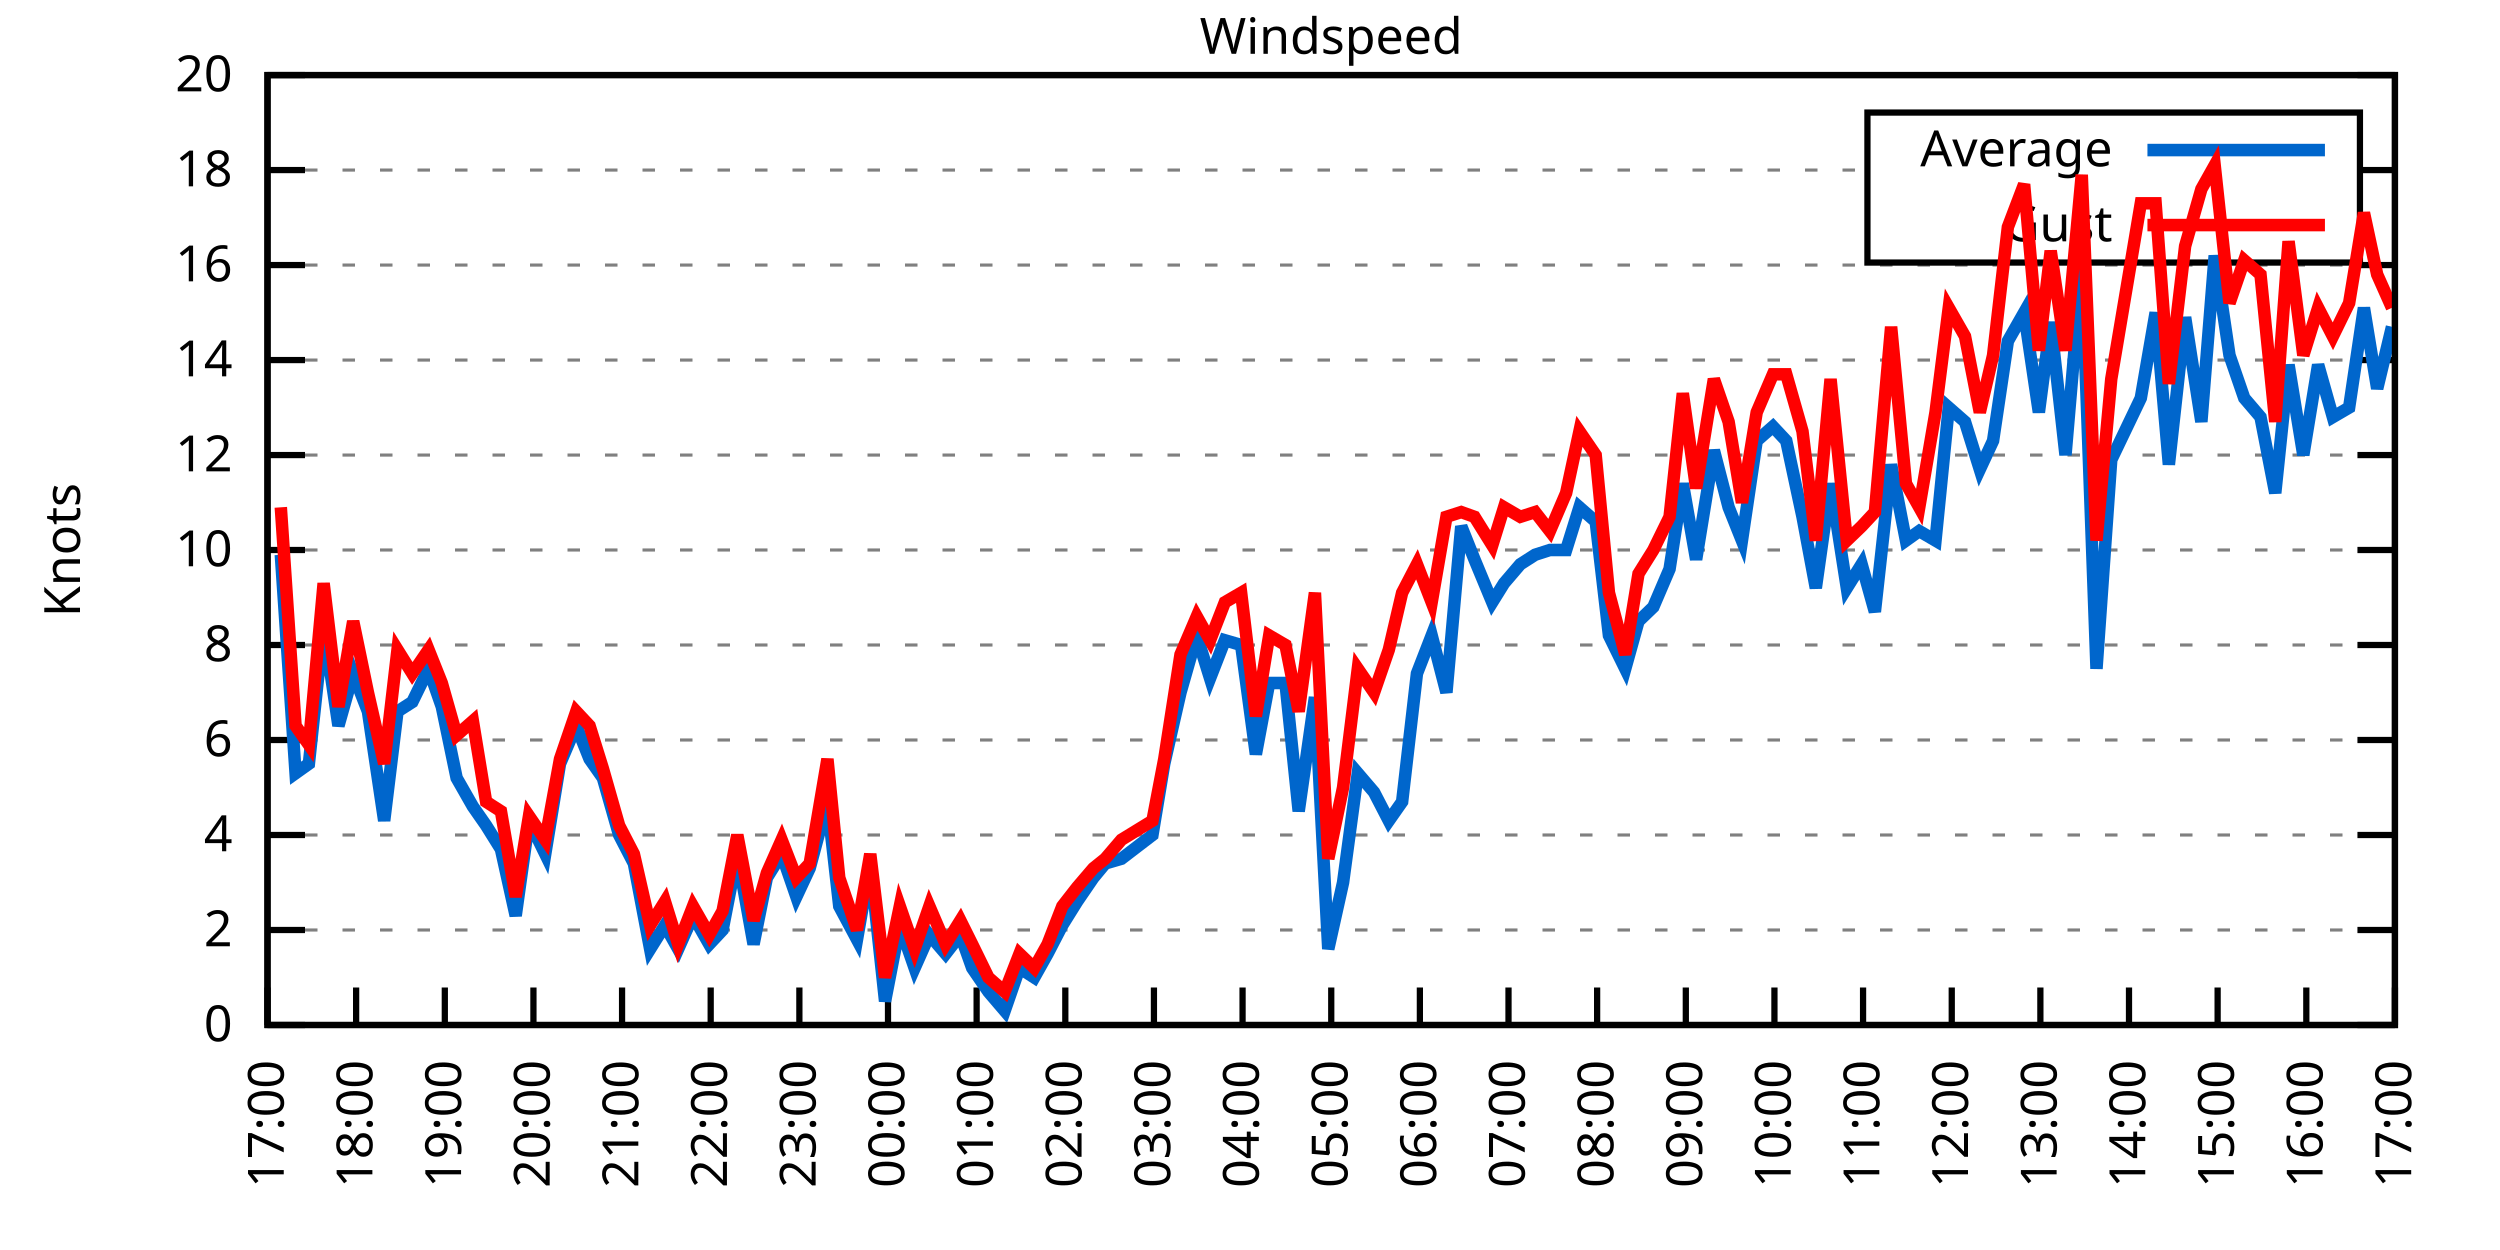
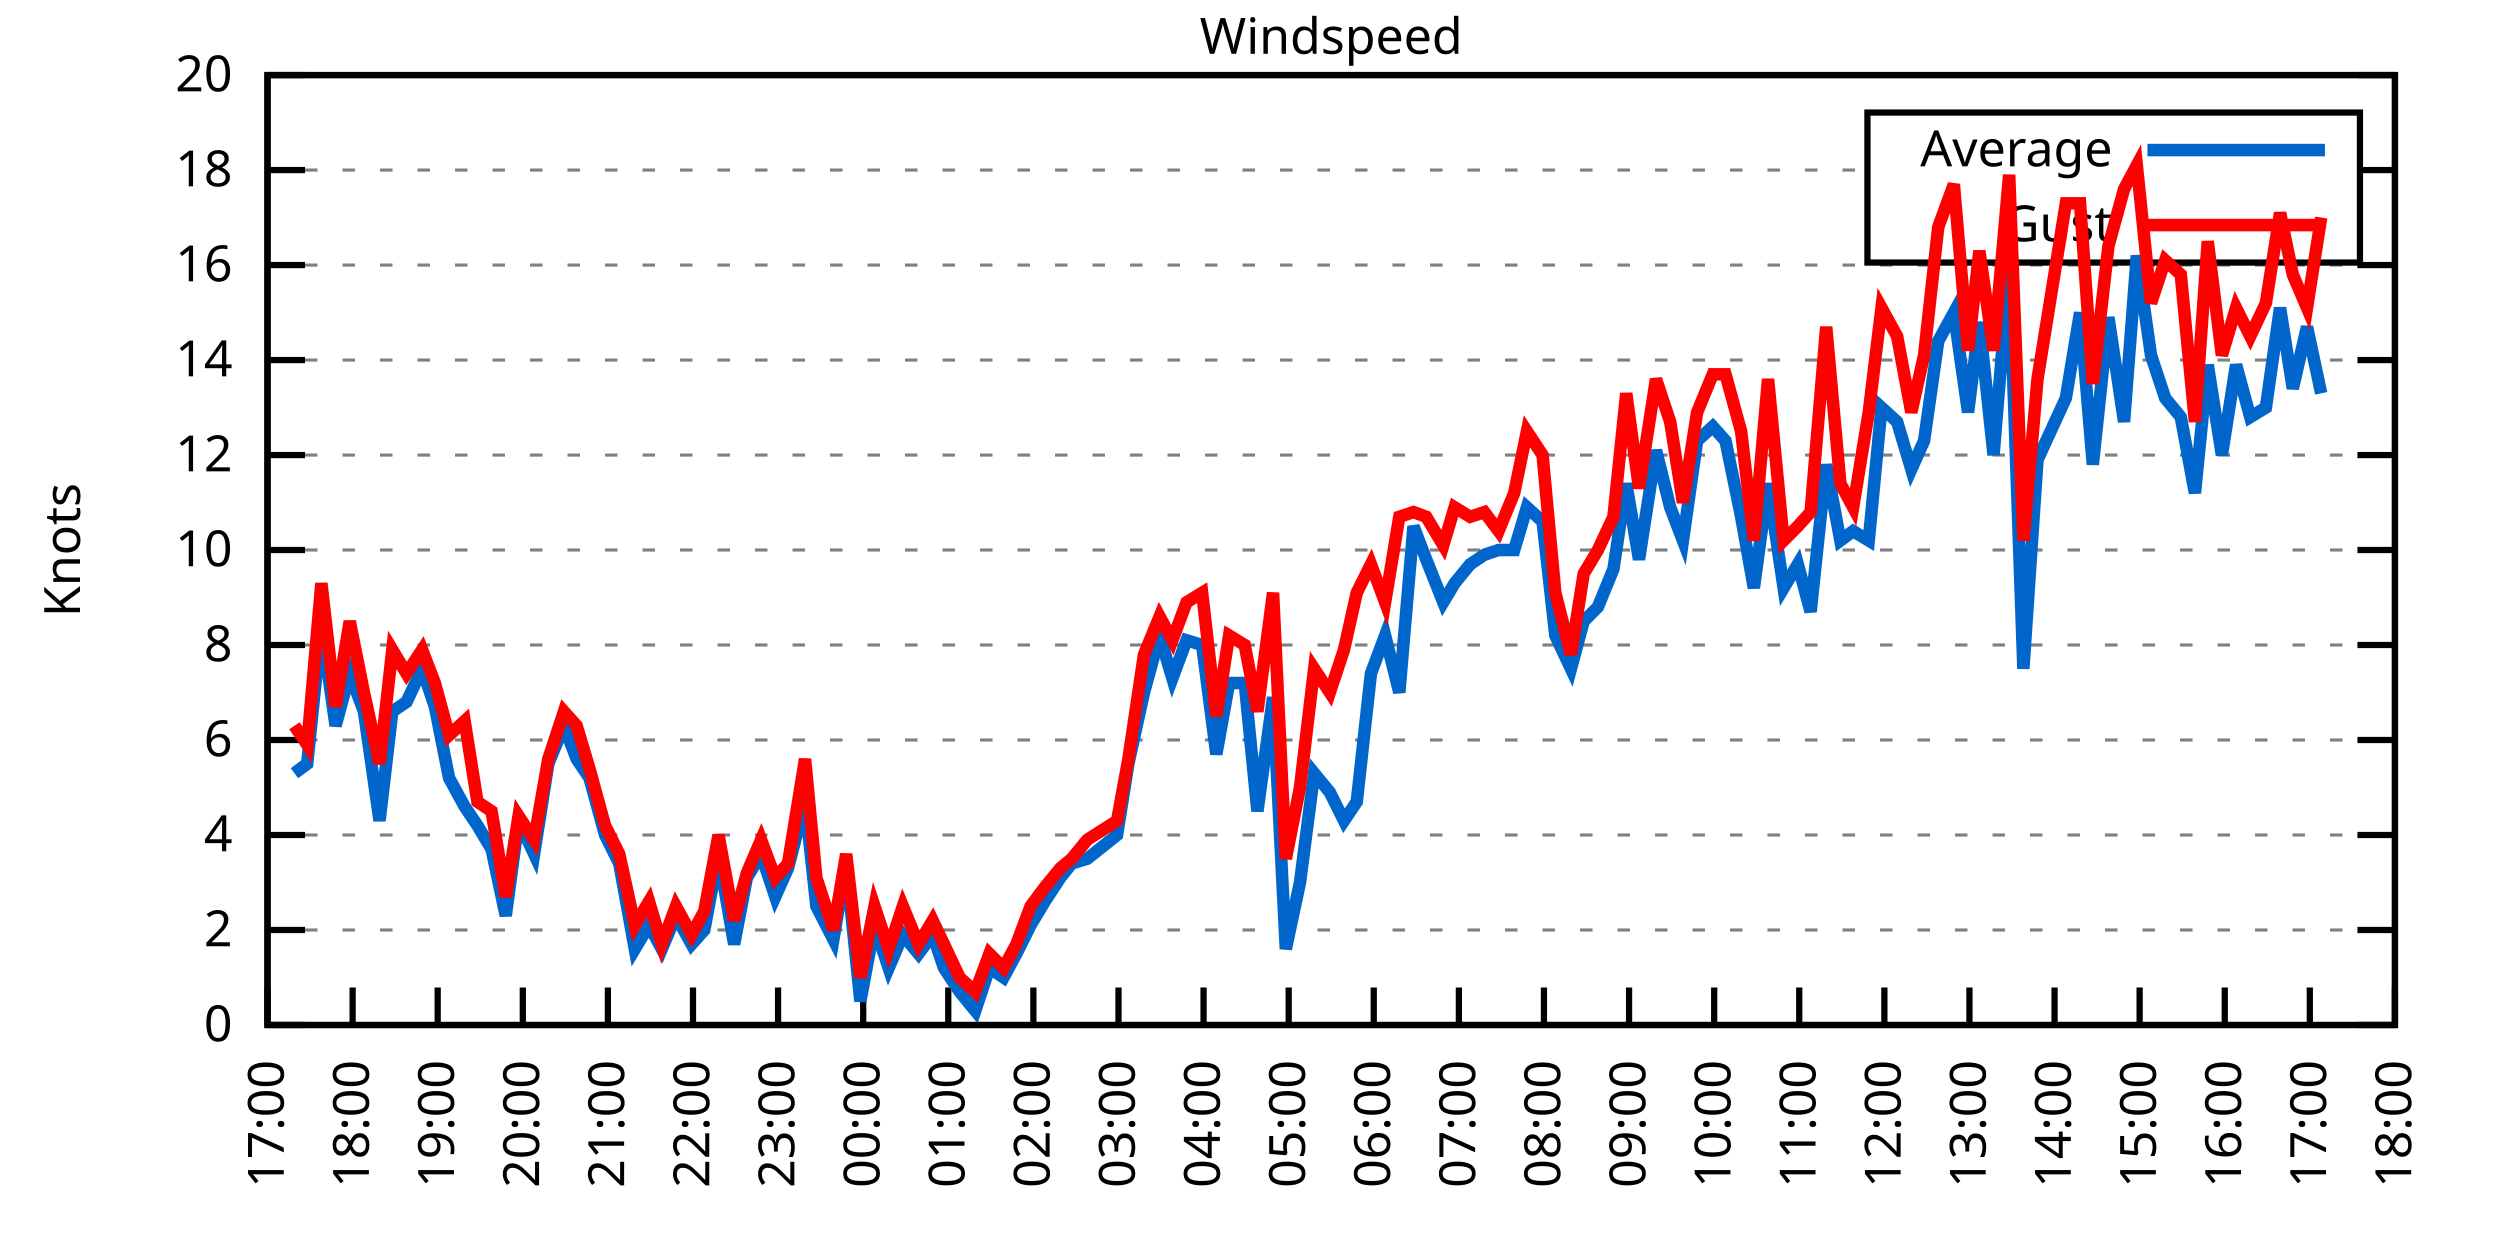
<svg xmlns="http://www.w3.org/2000/svg" xmlns:xlink="http://www.w3.org/1999/xlink" width="400" height="200" viewBox="0 0 400 200">
  <g id="gnuplot_canvas">
    <rect x="0" y="0" width="400" height="200" fill="none" />
    <defs>
      <circle id="gpDot" r="0.5" stroke-width="0.5" stroke="currentColor" />
      <path id="gpPt0" stroke-width="0.333" stroke="currentColor" d="M-1,0 h2 M0,-1 v2" />
      <path id="gpPt1" stroke-width="0.333" stroke="currentColor" d="M-1,-1 L1,1 M1,-1 L-1,1" />
      <path id="gpPt2" stroke-width="0.333" stroke="currentColor" d="M-1,0 L1,0 M0,-1 L0,1 M-1,-1 L1,1 M-1,1 L1,-1" />
      <rect id="gpPt3" stroke-width="0.333" stroke="currentColor" x="-1" y="-1" width="2" height="2" />
      <rect id="gpPt4" stroke-width="0.333" stroke="currentColor" fill="currentColor" x="-1" y="-1" width="2" height="2" />
      <circle id="gpPt5" stroke-width="0.333" stroke="currentColor" cx="0" cy="0" r="1" />
      <use xlink:href="#gpPt5" id="gpPt6" fill="currentColor" stroke="none" />
      <path id="gpPt7" stroke-width="0.333" stroke="currentColor" d="M0,-1.33 L-1.33,0.67 L1.33,0.67 z" />
      <use xlink:href="#gpPt7" id="gpPt8" fill="currentColor" stroke="none" />
      <use xlink:href="#gpPt7" id="gpPt9" stroke="currentColor" transform="rotate(180)" />
      <use xlink:href="#gpPt9" id="gpPt10" fill="currentColor" stroke="none" />
      <use xlink:href="#gpPt3" id="gpPt11" stroke="currentColor" transform="rotate(45)" />
      <use xlink:href="#gpPt11" id="gpPt12" fill="currentColor" stroke="none" />
      <path id="gpPt13" stroke-width="0.333" stroke="currentColor" d="M0,1.330 L1.265,0.411 L0.782,-1.067 L-0.782,-1.076 L-1.265,0.411 z" />
      <use xlink:href="#gpPt13" id="gpPt14" fill="currentColor" stroke="none" />
      <filter id="textbox" filterUnits="objectBoundingBox" x="0" y="0" height="1" width="1">
        <feFlood flood-color="white" flood-opacity="1" result="bgnd" />
        <feComposite in="SourceGraphic" in2="bgnd" operator="atop" />
      </filter>
      <filter id="greybox" filterUnits="objectBoundingBox" x="0" y="0" height="1" width="1">
        <feFlood flood-color="lightgrey" flood-opacity="1" result="grey" />
        <feComposite in="SourceGraphic" in2="grey" operator="atop" />
      </filter>
    </defs>
    <g fill="none" color="white" stroke="currentColor" stroke-width="1.00" stroke-linecap="butt" stroke-linejoin="miter">
</g>
    <g fill="none" color="black" stroke="currentColor" stroke-width="1.00" stroke-linecap="butt" stroke-linejoin="miter">
      <g stroke="none" shape-rendering="crispEdges">
        <polygon fill="rgb(255, 255, 255)" points="42.80,164.00 383.18,164.00 383.18,12.02 42.80,12.02 " />
      </g>
    </g>
    <g fill="none" color="black" stroke="currentColor" stroke-width="1.00" stroke-linecap="butt" stroke-linejoin="miter">
</g>
    <g fill="none" color="black" stroke="black" stroke-width="0.50" stroke-linecap="butt" stroke-linejoin="miter">
</g>
    <g fill="none" color="gray" stroke="currentColor" stroke-width="0.50" stroke-linecap="butt" stroke-linejoin="miter">
      <path stroke="gray" stroke-dasharray="2,4" class="gridline" d="M42.80,164.00 L383.19,164.00  " />
    </g>
    <g fill="none" color="gray" stroke="gray" stroke-width="1.00" stroke-linecap="butt" stroke-linejoin="miter">
</g>
    <g fill="none" color="black" stroke="currentColor" stroke-width="1.00" stroke-linecap="butt" stroke-linejoin="miter">
      <path stroke="black" d="M42.80,164.00 L48.80,164.00 M383.19,164.00 L377.19,164.00  " />
      <g transform="translate(37.20,166.60)" stroke="none" fill="black" font-family="Sans" font-size="8.00" text-anchor="end">
        <text>
          <tspan font-family="Sans"> 0</tspan>
        </text>
      </g>
    </g>
    <g fill="none" color="black" stroke="currentColor" stroke-width="1.00" stroke-linecap="butt" stroke-linejoin="miter">
</g>
    <g fill="none" color="black" stroke="black" stroke-width="0.50" stroke-linecap="butt" stroke-linejoin="miter">
</g>
    <g fill="none" color="gray" stroke="currentColor" stroke-width="0.50" stroke-linecap="butt" stroke-linejoin="miter">
      <path stroke="gray" stroke-dasharray="2,4" class="gridline" d="M42.80,148.80 L383.19,148.80  " />
    </g>
    <g fill="none" color="gray" stroke="gray" stroke-width="1.00" stroke-linecap="butt" stroke-linejoin="miter">
</g>
    <g fill="none" color="black" stroke="currentColor" stroke-width="1.00" stroke-linecap="butt" stroke-linejoin="miter">
      <path stroke="black" d="M42.80,148.80 L48.80,148.80 M383.19,148.80 L377.19,148.80  " />
      <g transform="translate(37.20,151.40)" stroke="none" fill="black" font-family="Sans" font-size="8.00" text-anchor="end">
        <text>
          <tspan font-family="Sans"> 2</tspan>
        </text>
      </g>
    </g>
    <g fill="none" color="black" stroke="currentColor" stroke-width="1.00" stroke-linecap="butt" stroke-linejoin="miter">
</g>
    <g fill="none" color="black" stroke="black" stroke-width="0.50" stroke-linecap="butt" stroke-linejoin="miter">
</g>
    <g fill="none" color="gray" stroke="currentColor" stroke-width="0.50" stroke-linecap="butt" stroke-linejoin="miter">
      <path stroke="gray" stroke-dasharray="2,4" class="gridline" d="M42.80,133.60 L383.19,133.60  " />
    </g>
    <g fill="none" color="gray" stroke="gray" stroke-width="1.00" stroke-linecap="butt" stroke-linejoin="miter">
</g>
    <g fill="none" color="black" stroke="currentColor" stroke-width="1.00" stroke-linecap="butt" stroke-linejoin="miter">
      <path stroke="black" d="M42.80,133.60 L48.80,133.60 M383.19,133.60 L377.19,133.60  " />
      <g transform="translate(37.20,136.20)" stroke="none" fill="black" font-family="Sans" font-size="8.00" text-anchor="end">
        <text>
          <tspan font-family="Sans"> 4</tspan>
        </text>
      </g>
    </g>
    <g fill="none" color="black" stroke="currentColor" stroke-width="1.00" stroke-linecap="butt" stroke-linejoin="miter">
</g>
    <g fill="none" color="black" stroke="black" stroke-width="0.50" stroke-linecap="butt" stroke-linejoin="miter">
</g>
    <g fill="none" color="gray" stroke="currentColor" stroke-width="0.50" stroke-linecap="butt" stroke-linejoin="miter">
      <path stroke="gray" stroke-dasharray="2,4" class="gridline" d="M42.80,118.40 L383.19,118.40  " />
    </g>
    <g fill="none" color="gray" stroke="gray" stroke-width="1.00" stroke-linecap="butt" stroke-linejoin="miter">
</g>
    <g fill="none" color="black" stroke="currentColor" stroke-width="1.00" stroke-linecap="butt" stroke-linejoin="miter">
      <path stroke="black" d="M42.80,118.40 L48.80,118.40 M383.19,118.40 L377.19,118.40  " />
      <g transform="translate(37.20,121.00)" stroke="none" fill="black" font-family="Sans" font-size="8.00" text-anchor="end">
        <text>
          <tspan font-family="Sans"> 6</tspan>
        </text>
      </g>
    </g>
    <g fill="none" color="black" stroke="currentColor" stroke-width="1.00" stroke-linecap="butt" stroke-linejoin="miter">
</g>
    <g fill="none" color="black" stroke="black" stroke-width="0.50" stroke-linecap="butt" stroke-linejoin="miter">
</g>
    <g fill="none" color="gray" stroke="currentColor" stroke-width="0.50" stroke-linecap="butt" stroke-linejoin="miter">
      <path stroke="gray" stroke-dasharray="2,4" class="gridline" d="M42.80,103.20 L383.19,103.20  " />
    </g>
    <g fill="none" color="gray" stroke="gray" stroke-width="1.00" stroke-linecap="butt" stroke-linejoin="miter">
</g>
    <g fill="none" color="black" stroke="currentColor" stroke-width="1.00" stroke-linecap="butt" stroke-linejoin="miter">
      <path stroke="black" d="M42.80,103.20 L48.80,103.20 M383.19,103.20 L377.19,103.20  " />
      <g transform="translate(37.20,105.80)" stroke="none" fill="black" font-family="Sans" font-size="8.00" text-anchor="end">
        <text>
          <tspan font-family="Sans"> 8</tspan>
        </text>
      </g>
    </g>
    <g fill="none" color="black" stroke="currentColor" stroke-width="1.00" stroke-linecap="butt" stroke-linejoin="miter">
</g>
    <g fill="none" color="black" stroke="black" stroke-width="0.50" stroke-linecap="butt" stroke-linejoin="miter">
</g>
    <g fill="none" color="gray" stroke="currentColor" stroke-width="0.50" stroke-linecap="butt" stroke-linejoin="miter">
      <path stroke="gray" stroke-dasharray="2,4" class="gridline" d="M42.80,88.00 L383.19,88.00  " />
    </g>
    <g fill="none" color="gray" stroke="gray" stroke-width="1.00" stroke-linecap="butt" stroke-linejoin="miter">
</g>
    <g fill="none" color="black" stroke="currentColor" stroke-width="1.00" stroke-linecap="butt" stroke-linejoin="miter">
      <path stroke="black" d="M42.80,88.00 L48.80,88.00 M383.19,88.00 L377.19,88.00  " />
      <g transform="translate(37.20,90.60)" stroke="none" fill="black" font-family="Sans" font-size="8.00" text-anchor="end">
        <text>
          <tspan font-family="Sans"> 10</tspan>
        </text>
      </g>
    </g>
    <g fill="none" color="black" stroke="currentColor" stroke-width="1.00" stroke-linecap="butt" stroke-linejoin="miter">
</g>
    <g fill="none" color="black" stroke="black" stroke-width="0.50" stroke-linecap="butt" stroke-linejoin="miter">
</g>
    <g fill="none" color="gray" stroke="currentColor" stroke-width="0.50" stroke-linecap="butt" stroke-linejoin="miter">
      <path stroke="gray" stroke-dasharray="2,4" class="gridline" d="M42.80,72.81 L383.19,72.81  " />
    </g>
    <g fill="none" color="gray" stroke="gray" stroke-width="1.00" stroke-linecap="butt" stroke-linejoin="miter">
</g>
    <g fill="none" color="black" stroke="currentColor" stroke-width="1.00" stroke-linecap="butt" stroke-linejoin="miter">
      <path stroke="black" d="M42.80,72.81 L48.80,72.81 M383.19,72.81 L377.19,72.81  " />
      <g transform="translate(37.20,75.41)" stroke="none" fill="black" font-family="Sans" font-size="8.00" text-anchor="end">
        <text>
          <tspan font-family="Sans"> 12</tspan>
        </text>
      </g>
    </g>
    <g fill="none" color="black" stroke="currentColor" stroke-width="1.00" stroke-linecap="butt" stroke-linejoin="miter">
</g>
    <g fill="none" color="black" stroke="black" stroke-width="0.50" stroke-linecap="butt" stroke-linejoin="miter">
</g>
    <g fill="none" color="gray" stroke="currentColor" stroke-width="0.50" stroke-linecap="butt" stroke-linejoin="miter">
      <path stroke="gray" stroke-dasharray="2,4" class="gridline" d="M42.80,57.61 L383.19,57.61  " />
    </g>
    <g fill="none" color="gray" stroke="gray" stroke-width="1.00" stroke-linecap="butt" stroke-linejoin="miter">
</g>
    <g fill="none" color="black" stroke="currentColor" stroke-width="1.00" stroke-linecap="butt" stroke-linejoin="miter">
      <path stroke="black" d="M42.80,57.61 L48.80,57.61 M383.19,57.61 L377.19,57.61  " />
      <g transform="translate(37.20,60.21)" stroke="none" fill="black" font-family="Sans" font-size="8.00" text-anchor="end">
        <text>
          <tspan font-family="Sans"> 14</tspan>
        </text>
      </g>
    </g>
    <g fill="none" color="black" stroke="currentColor" stroke-width="1.00" stroke-linecap="butt" stroke-linejoin="miter">
</g>
    <g fill="none" color="black" stroke="black" stroke-width="0.50" stroke-linecap="butt" stroke-linejoin="miter">
</g>
    <g fill="none" color="gray" stroke="currentColor" stroke-width="0.50" stroke-linecap="butt" stroke-linejoin="miter">
      <path stroke="gray" stroke-dasharray="2,4" class="gridline" d="M42.80,42.41 L383.19,42.41  " />
    </g>
    <g fill="none" color="gray" stroke="gray" stroke-width="1.00" stroke-linecap="butt" stroke-linejoin="miter">
</g>
    <g fill="none" color="black" stroke="currentColor" stroke-width="1.00" stroke-linecap="butt" stroke-linejoin="miter">
      <path stroke="black" d="M42.80,42.41 L48.80,42.41 M383.19,42.41 L377.19,42.41  " />
      <g transform="translate(37.20,45.01)" stroke="none" fill="black" font-family="Sans" font-size="8.00" text-anchor="end">
        <text>
          <tspan font-family="Sans"> 16</tspan>
        </text>
      </g>
    </g>
    <g fill="none" color="black" stroke="currentColor" stroke-width="1.00" stroke-linecap="butt" stroke-linejoin="miter">
</g>
    <g fill="none" color="black" stroke="black" stroke-width="0.50" stroke-linecap="butt" stroke-linejoin="miter">
</g>
    <g fill="none" color="gray" stroke="currentColor" stroke-width="0.50" stroke-linecap="butt" stroke-linejoin="miter">
      <path stroke="gray" stroke-dasharray="2,4" class="gridline" d="M42.80,27.21 L298.79,27.21 M377.59,27.21 L383.19,27.21  " />
    </g>
    <g fill="none" color="gray" stroke="gray" stroke-width="1.00" stroke-linecap="butt" stroke-linejoin="miter">
</g>
    <g fill="none" color="black" stroke="currentColor" stroke-width="1.00" stroke-linecap="butt" stroke-linejoin="miter">
      <path stroke="black" d="M42.80,27.21 L48.80,27.21 M383.19,27.21 L377.19,27.21  " />
      <g transform="translate(37.20,29.81)" stroke="none" fill="black" font-family="Sans" font-size="8.00" text-anchor="end">
        <text>
          <tspan font-family="Sans"> 18</tspan>
        </text>
      </g>
    </g>
    <g fill="none" color="black" stroke="currentColor" stroke-width="1.00" stroke-linecap="butt" stroke-linejoin="miter">
</g>
    <g fill="none" color="black" stroke="black" stroke-width="0.50" stroke-linecap="butt" stroke-linejoin="miter">
</g>
    <g fill="none" color="gray" stroke="currentColor" stroke-width="0.50" stroke-linecap="butt" stroke-linejoin="miter">
      <path stroke="gray" stroke-dasharray="2,4" class="gridline" d="M42.80,12.01 L383.19,12.01  " />
    </g>
    <g fill="none" color="gray" stroke="gray" stroke-width="1.00" stroke-linecap="butt" stroke-linejoin="miter">
</g>
    <g fill="none" color="black" stroke="currentColor" stroke-width="1.00" stroke-linecap="butt" stroke-linejoin="miter">
      <path stroke="black" d="M42.80,12.01 L48.80,12.01 M383.19,12.01 L377.19,12.01  " />
      <g transform="translate(37.20,14.61)" stroke="none" fill="black" font-family="Sans" font-size="8.00" text-anchor="end">
        <text>
          <tspan font-family="Sans"> 20</tspan>
        </text>
      </g>
    </g>
    <g fill="none" color="black" stroke="currentColor" stroke-width="1.00" stroke-linecap="butt" stroke-linejoin="miter">
      <path stroke="black" d="M42.80,164.00 L42.80,158.00  " />
      <g transform="translate(45.40,169.60) rotate(270.00)" stroke="none" fill="black" font-family="Sans" font-size="8.00" text-anchor="end">
        <text>
          <tspan font-family="Sans">17:00</tspan>
        </text>
      </g>
    </g>
    <g fill="none" color="black" stroke="currentColor" stroke-width="1.00" stroke-linecap="butt" stroke-linejoin="miter">
-       <path stroke="black" d="M56.98,164.00 L56.98,158.00  " />
-       <g transform="translate(59.58,169.60) rotate(270.00)" stroke="none" fill="black" font-family="Sans" font-size="8.00" text-anchor="end">
+       <path stroke="black" d="M56.42,164.00 L56.42,158.00  " />
+       <g transform="translate(59.02,169.60) rotate(270.00)" stroke="none" fill="black" font-family="Sans" font-size="8.00" text-anchor="end">
        <text>
          <tspan font-family="Sans">18:00</tspan>
        </text>
      </g>
    </g>
    <g fill="none" color="black" stroke="currentColor" stroke-width="1.00" stroke-linecap="butt" stroke-linejoin="miter">
-       <path stroke="black" d="M71.17,164.00 L71.17,158.00  " />
-       <g transform="translate(73.77,169.60) rotate(270.00)" stroke="none" fill="black" font-family="Sans" font-size="8.00" text-anchor="end">
+       <path stroke="black" d="M70.03,164.00 L70.03,158.00  " />
+       <g transform="translate(72.63,169.60) rotate(270.00)" stroke="none" fill="black" font-family="Sans" font-size="8.00" text-anchor="end">
        <text>
          <tspan font-family="Sans">19:00</tspan>
        </text>
      </g>
    </g>
    <g fill="none" color="black" stroke="currentColor" stroke-width="1.00" stroke-linecap="butt" stroke-linejoin="miter">
-       <path stroke="black" d="M85.35,164.00 L85.35,158.00  " />
-       <g transform="translate(87.95,169.60) rotate(270.00)" stroke="none" fill="black" font-family="Sans" font-size="8.00" text-anchor="end">
+       <path stroke="black" d="M83.65,164.00 L83.65,158.00  " />
+       <g transform="translate(86.25,169.60) rotate(270.00)" stroke="none" fill="black" font-family="Sans" font-size="8.00" text-anchor="end">
        <text>
          <tspan font-family="Sans">20:00</tspan>
        </text>
      </g>
    </g>
    <g fill="none" color="black" stroke="currentColor" stroke-width="1.00" stroke-linecap="butt" stroke-linejoin="miter">
-       <path stroke="black" d="M99.53,164.00 L99.53,158.00  " />
-       <g transform="translate(102.13,169.60) rotate(270.00)" stroke="none" fill="black" font-family="Sans" font-size="8.00" text-anchor="end">
+       <path stroke="black" d="M97.26,164.00 L97.26,158.00  " />
+       <g transform="translate(99.86,169.60) rotate(270.00)" stroke="none" fill="black" font-family="Sans" font-size="8.00" text-anchor="end">
        <text>
          <tspan font-family="Sans">21:00</tspan>
        </text>
      </g>
    </g>
    <g fill="none" color="black" stroke="currentColor" stroke-width="1.00" stroke-linecap="butt" stroke-linejoin="miter">
-       <path stroke="black" d="M113.71,164.00 L113.71,158.00  " />
-       <g transform="translate(116.31,169.60) rotate(270.00)" stroke="none" fill="black" font-family="Sans" font-size="8.00" text-anchor="end">
+       <path stroke="black" d="M110.88,164.00 L110.88,158.00  " />
+       <g transform="translate(113.48,169.60) rotate(270.00)" stroke="none" fill="black" font-family="Sans" font-size="8.00" text-anchor="end">
        <text>
          <tspan font-family="Sans">22:00</tspan>
        </text>
      </g>
    </g>
    <g fill="none" color="black" stroke="currentColor" stroke-width="1.00" stroke-linecap="butt" stroke-linejoin="miter">
-       <path stroke="black" d="M127.90,164.00 L127.90,158.00  " />
-       <g transform="translate(130.50,169.60) rotate(270.00)" stroke="none" fill="black" font-family="Sans" font-size="8.00" text-anchor="end">
+       <path stroke="black" d="M124.49,164.00 L124.49,158.00  " />
+       <g transform="translate(127.09,169.60) rotate(270.00)" stroke="none" fill="black" font-family="Sans" font-size="8.00" text-anchor="end">
        <text>
          <tspan font-family="Sans">23:00</tspan>
        </text>
      </g>
    </g>
    <g fill="none" color="black" stroke="currentColor" stroke-width="1.00" stroke-linecap="butt" stroke-linejoin="miter">
-       <path stroke="black" d="M142.08,164.00 L142.08,158.00  " />
-       <g transform="translate(144.68,169.60) rotate(270.00)" stroke="none" fill="black" font-family="Sans" font-size="8.00" text-anchor="end">
+       <path stroke="black" d="M138.11,164.00 L138.11,158.00  " />
+       <g transform="translate(140.71,169.60) rotate(270.00)" stroke="none" fill="black" font-family="Sans" font-size="8.00" text-anchor="end">
        <text>
          <tspan font-family="Sans">00:00</tspan>
        </text>
      </g>
    </g>
    <g fill="none" color="black" stroke="currentColor" stroke-width="1.00" stroke-linecap="butt" stroke-linejoin="miter">
-       <path stroke="black" d="M156.26,164.00 L156.26,158.00  " />
-       <g transform="translate(158.86,169.60) rotate(270.00)" stroke="none" fill="black" font-family="Sans" font-size="8.00" text-anchor="end">
+       <path stroke="black" d="M151.72,164.00 L151.72,158.00  " />
+       <g transform="translate(154.32,169.60) rotate(270.00)" stroke="none" fill="black" font-family="Sans" font-size="8.00" text-anchor="end">
        <text>
          <tspan font-family="Sans">01:00</tspan>
        </text>
      </g>
    </g>
    <g fill="none" color="black" stroke="currentColor" stroke-width="1.00" stroke-linecap="butt" stroke-linejoin="miter">
-       <path stroke="black" d="M170.45,164.00 L170.45,158.00  " />
-       <g transform="translate(173.05,169.60) rotate(270.00)" stroke="none" fill="black" font-family="Sans" font-size="8.00" text-anchor="end">
+       <path stroke="black" d="M165.34,164.00 L165.34,158.00  " />
+       <g transform="translate(167.94,169.60) rotate(270.00)" stroke="none" fill="black" font-family="Sans" font-size="8.00" text-anchor="end">
        <text>
          <tspan font-family="Sans">02:00</tspan>
        </text>
      </g>
    </g>
    <g fill="none" color="black" stroke="currentColor" stroke-width="1.00" stroke-linecap="butt" stroke-linejoin="miter">
-       <path stroke="black" d="M184.63,164.00 L184.63,158.00  " />
-       <g transform="translate(187.23,169.60) rotate(270.00)" stroke="none" fill="black" font-family="Sans" font-size="8.00" text-anchor="end">
+       <path stroke="black" d="M178.96,164.00 L178.96,158.00  " />
+       <g transform="translate(181.56,169.60) rotate(270.00)" stroke="none" fill="black" font-family="Sans" font-size="8.00" text-anchor="end">
        <text>
          <tspan font-family="Sans">03:00</tspan>
        </text>
      </g>
    </g>
    <g fill="none" color="black" stroke="currentColor" stroke-width="1.00" stroke-linecap="butt" stroke-linejoin="miter">
-       <path stroke="black" d="M198.81,164.00 L198.81,158.00  " />
-       <g transform="translate(201.41,169.60) rotate(270.00)" stroke="none" fill="black" font-family="Sans" font-size="8.00" text-anchor="end">
+       <path stroke="black" d="M192.57,164.00 L192.57,158.00  " />
+       <g transform="translate(195.17,169.60) rotate(270.00)" stroke="none" fill="black" font-family="Sans" font-size="8.00" text-anchor="end">
        <text>
          <tspan font-family="Sans">04:00</tspan>
        </text>
      </g>
    </g>
    <g fill="none" color="black" stroke="currentColor" stroke-width="1.00" stroke-linecap="butt" stroke-linejoin="miter">
-       <path stroke="black" d="M213.00,164.00 L213.00,158.00  " />
-       <g transform="translate(215.60,169.60) rotate(270.00)" stroke="none" fill="black" font-family="Sans" font-size="8.00" text-anchor="end">
+       <path stroke="black" d="M206.19,164.00 L206.19,158.00  " />
+       <g transform="translate(208.79,169.60) rotate(270.00)" stroke="none" fill="black" font-family="Sans" font-size="8.00" text-anchor="end">
        <text>
          <tspan font-family="Sans">05:00</tspan>
        </text>
      </g>
    </g>
    <g fill="none" color="black" stroke="currentColor" stroke-width="1.00" stroke-linecap="butt" stroke-linejoin="miter">
-       <path stroke="black" d="M227.18,164.00 L227.18,158.00  " />
-       <g transform="translate(229.78,169.60) rotate(270.00)" stroke="none" fill="black" font-family="Sans" font-size="8.00" text-anchor="end">
+       <path stroke="black" d="M219.80,164.00 L219.80,158.00  " />
+       <g transform="translate(222.40,169.60) rotate(270.00)" stroke="none" fill="black" font-family="Sans" font-size="8.00" text-anchor="end">
        <text>
          <tspan font-family="Sans">06:00</tspan>
        </text>
      </g>
    </g>
    <g fill="none" color="black" stroke="currentColor" stroke-width="1.00" stroke-linecap="butt" stroke-linejoin="miter">
-       <path stroke="black" d="M241.36,164.00 L241.36,158.00  " />
-       <g transform="translate(243.96,169.60) rotate(270.00)" stroke="none" fill="black" font-family="Sans" font-size="8.00" text-anchor="end">
+       <path stroke="black" d="M233.42,164.00 L233.42,158.00  " />
+       <g transform="translate(236.02,169.60) rotate(270.00)" stroke="none" fill="black" font-family="Sans" font-size="8.00" text-anchor="end">
        <text>
          <tspan font-family="Sans">07:00</tspan>
        </text>
      </g>
    </g>
    <g fill="none" color="black" stroke="currentColor" stroke-width="1.00" stroke-linecap="butt" stroke-linejoin="miter">
-       <path stroke="black" d="M255.54,164.00 L255.54,158.00  " />
-       <g transform="translate(258.14,169.60) rotate(270.00)" stroke="none" fill="black" font-family="Sans" font-size="8.00" text-anchor="end">
+       <path stroke="black" d="M247.03,164.00 L247.03,158.00  " />
+       <g transform="translate(249.63,169.60) rotate(270.00)" stroke="none" fill="black" font-family="Sans" font-size="8.00" text-anchor="end">
        <text>
          <tspan font-family="Sans">08:00</tspan>
        </text>
      </g>
    </g>
    <g fill="none" color="black" stroke="currentColor" stroke-width="1.00" stroke-linecap="butt" stroke-linejoin="miter">
-       <path stroke="black" d="M269.73,164.00 L269.73,158.00  " />
-       <g transform="translate(272.33,169.60) rotate(270.00)" stroke="none" fill="black" font-family="Sans" font-size="8.00" text-anchor="end">
+       <path stroke="black" d="M260.65,164.00 L260.65,158.00  " />
+       <g transform="translate(263.25,169.60) rotate(270.00)" stroke="none" fill="black" font-family="Sans" font-size="8.00" text-anchor="end">
        <text>
          <tspan font-family="Sans">09:00</tspan>
        </text>
      </g>
    </g>
    <g fill="none" color="black" stroke="currentColor" stroke-width="1.00" stroke-linecap="butt" stroke-linejoin="miter">
-       <path stroke="black" d="M283.91,164.00 L283.91,158.00  " />
-       <g transform="translate(286.51,169.60) rotate(270.00)" stroke="none" fill="black" font-family="Sans" font-size="8.00" text-anchor="end">
+       <path stroke="black" d="M274.27,164.00 L274.27,158.00  " />
+       <g transform="translate(276.87,169.60) rotate(270.00)" stroke="none" fill="black" font-family="Sans" font-size="8.00" text-anchor="end">
        <text>
          <tspan font-family="Sans">10:00</tspan>
        </text>
      </g>
    </g>
    <g fill="none" color="black" stroke="currentColor" stroke-width="1.00" stroke-linecap="butt" stroke-linejoin="miter">
-       <path stroke="black" d="M298.09,164.00 L298.09,158.00  " />
-       <g transform="translate(300.69,169.60) rotate(270.00)" stroke="none" fill="black" font-family="Sans" font-size="8.00" text-anchor="end">
+       <path stroke="black" d="M287.88,164.00 L287.88,158.00  " />
+       <g transform="translate(290.48,169.60) rotate(270.00)" stroke="none" fill="black" font-family="Sans" font-size="8.00" text-anchor="end">
        <text>
          <tspan font-family="Sans">11:00</tspan>
        </text>
      </g>
    </g>
    <g fill="none" color="black" stroke="currentColor" stroke-width="1.00" stroke-linecap="butt" stroke-linejoin="miter">
-       <path stroke="black" d="M312.28,164.00 L312.28,158.00  " />
-       <g transform="translate(314.88,169.60) rotate(270.00)" stroke="none" fill="black" font-family="Sans" font-size="8.00" text-anchor="end">
+       <path stroke="black" d="M301.50,164.00 L301.50,158.00  " />
+       <g transform="translate(304.10,169.60) rotate(270.00)" stroke="none" fill="black" font-family="Sans" font-size="8.00" text-anchor="end">
        <text>
          <tspan font-family="Sans">12:00</tspan>
        </text>
      </g>
    </g>
    <g fill="none" color="black" stroke="currentColor" stroke-width="1.00" stroke-linecap="butt" stroke-linejoin="miter">
-       <path stroke="black" d="M326.46,164.00 L326.46,158.00  " />
-       <g transform="translate(329.06,169.60) rotate(270.00)" stroke="none" fill="black" font-family="Sans" font-size="8.00" text-anchor="end">
+       <path stroke="black" d="M315.11,164.00 L315.11,158.00  " />
+       <g transform="translate(317.71,169.60) rotate(270.00)" stroke="none" fill="black" font-family="Sans" font-size="8.00" text-anchor="end">
        <text>
          <tspan font-family="Sans">13:00</tspan>
        </text>
      </g>
    </g>
    <g fill="none" color="black" stroke="currentColor" stroke-width="1.00" stroke-linecap="butt" stroke-linejoin="miter">
-       <path stroke="black" d="M340.64,164.00 L340.64,158.00  " />
-       <g transform="translate(343.24,169.60) rotate(270.00)" stroke="none" fill="black" font-family="Sans" font-size="8.00" text-anchor="end">
+       <path stroke="black" d="M328.73,164.00 L328.73,158.00  " />
+       <g transform="translate(331.33,169.60) rotate(270.00)" stroke="none" fill="black" font-family="Sans" font-size="8.00" text-anchor="end">
        <text>
          <tspan font-family="Sans">14:00</tspan>
        </text>
      </g>
    </g>
    <g fill="none" color="black" stroke="currentColor" stroke-width="1.00" stroke-linecap="butt" stroke-linejoin="miter">
-       <path stroke="black" d="M354.82,164.00 L354.82,158.00  " />
-       <g transform="translate(357.42,169.60) rotate(270.00)" stroke="none" fill="black" font-family="Sans" font-size="8.00" text-anchor="end">
+       <path stroke="black" d="M342.34,164.00 L342.34,158.00  " />
+       <g transform="translate(344.94,169.60) rotate(270.00)" stroke="none" fill="black" font-family="Sans" font-size="8.00" text-anchor="end">
        <text>
          <tspan font-family="Sans">15:00</tspan>
        </text>
      </g>
    </g>
    <g fill="none" color="black" stroke="currentColor" stroke-width="1.00" stroke-linecap="butt" stroke-linejoin="miter">
-       <path stroke="black" d="M369.01,164.00 L369.01,158.00  " />
-       <g transform="translate(371.61,169.60) rotate(270.00)" stroke="none" fill="black" font-family="Sans" font-size="8.00" text-anchor="end">
+       <path stroke="black" d="M355.96,164.00 L355.96,158.00  " />
+       <g transform="translate(358.56,169.60) rotate(270.00)" stroke="none" fill="black" font-family="Sans" font-size="8.00" text-anchor="end">
        <text>
          <tspan font-family="Sans">16:00</tspan>
+         </text>
+       </g>
+     </g>
+     <g fill="none" color="black" stroke="currentColor" stroke-width="1.00" stroke-linecap="butt" stroke-linejoin="miter">
+       <path stroke="black" d="M369.57,164.00 L369.57,158.00  " />
+       <g transform="translate(372.17,169.60) rotate(270.00)" stroke="none" fill="black" font-family="Sans" font-size="8.00" text-anchor="end">
+         <text>
+           <tspan font-family="Sans">17:00</tspan>
        </text>
      </g>
    </g>
    <g fill="none" color="black" stroke="currentColor" stroke-width="1.00" stroke-linecap="butt" stroke-linejoin="miter">
      <path stroke="black" d="M383.19,164.00 L383.19,158.00  " />
      <g transform="translate(385.79,169.60) rotate(270.00)" stroke="none" fill="black" font-family="Sans" font-size="8.00" text-anchor="end">
        <text>
-           <tspan font-family="Sans">17:00</tspan>
+           <tspan font-family="Sans">18:00</tspan>
        </text>
      </g>
    </g>
    <g fill="none" color="black" stroke="currentColor" stroke-width="1.00" stroke-linecap="butt" stroke-linejoin="miter">
</g>
    <g fill="none" color="black" stroke="currentColor" stroke-width="1.00" stroke-linecap="butt" stroke-linejoin="miter">
      <path stroke="black" d="M42.80,12.01 L42.80,164.00 L383.19,164.00 L383.19,12.01 L42.80,12.01 Z  " />
    </g>
    <g fill="none" color="black" stroke="currentColor" stroke-width="1.00" stroke-linecap="butt" stroke-linejoin="miter">
</g>
    <g fill="none" color="black" stroke="currentColor" stroke-width="1.00" stroke-linecap="butt" stroke-linejoin="miter">
      <path stroke="black" d="M298.79,42.01 L298.79,18.01 L377.59,18.01 L377.59,42.01 L298.79,42.01 Z  " />
    </g>
    <g id="Windspeed_plot_1">
      <g fill="none" color="white" stroke="black" stroke-width="2.00" stroke-linecap="butt" stroke-linejoin="miter">
</g>
      <g fill="none" color="black" stroke="currentColor" stroke-width="2.00" stroke-linecap="butt" stroke-linejoin="miter">
        <g transform="translate(337.99,26.61)" stroke="none" fill="black" font-family="Sans" font-size="8.00" text-anchor="end">
          <text>
            <tspan font-family="Sans">Average</tspan>
          </text>
        </g>
      </g>
      <g fill="none" color="black" stroke="currentColor" stroke-width="2.00" stroke-linecap="butt" stroke-linejoin="miter">
-         <path stroke="rgb(  0, 102, 204)" d="M343.59,24.01 L371.99,24.01 M44.93,88.76 L47.29,123.72 L49.42,122.20 L51.78,100.16 L54.15,116.12 L56.51,107.76   L58.87,113.84 L61.47,131.32 L63.60,113.84 L65.97,112.32 L68.57,107.00 L70.69,113.08 L73.06,124.48 L75.66,129.04   L77.78,132.08 L80.15,135.88 L82.51,146.52 L84.64,131.32 L87.24,136.64 L89.60,122.20 L92.20,116.12 L94.33,121.44   L96.46,124.48 L99.06,133.60 L101.42,138.16 L104.02,151.84 L106.39,148.04 L108.51,151.84 L110.88,146.52 L113.48,151.08   L115.61,148.80 L117.97,136.64 L120.57,151.08 L122.70,140.44 L125.06,136.64 L127.42,143.48 L129.55,138.92 L132.39,128.28   L134.28,145.00 L137.12,150.32 L139.24,138.16 L141.61,160.20 L143.97,148.04 L146.34,154.88 L148.70,149.56 L151.30,152.60   L153.66,149.56 L155.55,154.88 L158.15,158.68 L160.75,161.72 L163.12,154.88 L165.48,156.40 L167.61,152.60 L169.97,148.04   L172.34,144.24 L174.94,140.44 L176.83,138.16 L179.43,137.40 L184.39,133.60 L186.28,122.20 L188.88,110.80 L191.48,101.68   L193.61,108.52 L195.98,102.44 L198.58,103.20 L200.94,120.68 L203.07,109.28 L205.67,109.28 L207.79,129.80 L210.39,111.56   L212.52,151.84 L214.89,141.20 L217.25,123.72 L219.85,126.76 L222.21,131.32 L224.34,128.28 L226.71,107.76 L229.07,101.68   L231.43,110.80 L233.80,84.21 L235.92,89.52 L238.76,96.36 L240.65,93.32 L243.25,90.28 L245.62,88.76 L247.98,88.00   L250.58,88.00 L252.71,81.17 L255.31,83.45 L257.43,101.68 L260.04,107.00 L262.16,99.40 L264.53,97.12 L267.13,91.04   L269.25,77.37 L271.38,89.52 L274.22,72.05 L276.58,81.17 L278.71,86.49 L281.07,70.53 L283.67,68.25 L285.80,70.53   L288.40,82.69 L290.53,94.08 L292.89,77.37 L295.49,94.08 L297.86,90.28 L299.98,97.88 L302.58,74.33 L304.95,86.49   L307.08,84.97 L309.68,86.49 L311.80,65.21 L314.40,67.49 L316.77,75.09 L318.89,70.53 L321.26,54.57 L323.86,50.01   L326.22,65.97 L328.11,51.53 L330.48,72.81 L333.08,42.41 L335.44,107.00 L337.80,73.57 L342.53,63.69 L344.90,50.01   L347.02,74.33 L349.62,50.77 L352.22,67.49 L354.35,40.89 L356.72,56.85 L359.08,63.69 L361.68,66.73 L364.04,78.89   L366.17,58.37 L368.53,72.81 L370.90,58.37 L373.26,66.73 L375.86,65.21 L378.23,49.25 L380.35,62.17 L382.72,52.29    " />
+         <path stroke="rgb(  0, 102, 204)" d="M343.59,24.01 L371.99,24.01 M47.11,123.72 L49.15,122.20 L51.42,100.16 L53.69,116.12 L55.96,107.76 L58.23,113.84   L60.73,131.32 L62.77,113.84 L65.04,112.32 L67.54,107.00 L69.58,113.08 L71.85,124.48 L74.34,129.04 L76.39,132.08   L78.65,135.88 L80.92,146.52 L82.97,131.32 L85.46,136.64 L87.73,122.20 L90.23,116.12 L92.27,121.44 L94.31,124.48   L96.81,133.60 L99.08,138.16 L101.57,151.84 L103.84,148.04 L105.89,151.84 L108.15,146.52 L110.65,151.08 L112.69,148.80   L114.96,136.64 L117.46,151.08 L119.50,140.44 L121.77,136.64 L124.04,143.48 L126.08,138.92 L128.81,128.28 L130.62,145.00   L133.34,150.32 L135.39,138.16 L137.66,160.20 L139.92,148.04 L142.19,154.88 L144.46,149.56 L146.96,152.60 L149.23,149.56   L151.04,154.88 L153.54,158.68 L156.04,161.72 L158.31,154.88 L160.57,156.40 L162.62,152.60 L164.89,148.04 L167.16,144.24   L169.65,140.44 L171.47,138.16 L173.96,137.40 L178.73,133.60 L180.54,122.20 L183.04,110.80 L185.54,101.68 L187.58,108.52   L189.85,102.44 L192.34,103.20 L194.61,120.68 L196.66,109.28 L199.15,109.28 L201.19,129.80 L203.69,111.56 L205.73,151.84   L208.00,141.20 L210.27,123.72 L212.77,126.76 L215.04,131.32 L217.08,128.28 L219.35,107.76 L221.62,101.68 L223.89,110.80   L226.16,84.21 L228.20,89.52 L230.92,96.36 L232.74,93.32 L235.23,90.28 L237.50,88.76 L239.77,88.00 L242.27,88.00   L244.31,81.17 L246.81,83.45 L248.85,101.68 L251.35,107.00 L253.39,99.40 L255.66,97.12 L258.15,91.04 L260.20,77.37   L262.24,89.52 L264.96,72.05 L267.23,81.17 L269.27,86.49 L271.54,70.53 L274.04,68.25 L276.08,70.53 L278.58,82.69   L280.62,94.08 L282.89,77.37 L285.38,94.08 L287.65,90.28 L289.70,97.88 L292.19,74.33 L294.46,86.49 L296.50,84.97   L299.00,86.49 L301.04,65.21 L303.54,67.49 L305.81,75.09 L307.85,70.53 L310.12,54.57 L312.62,50.01 L314.89,65.97   L316.70,51.53 L318.97,72.81 L321.47,42.41 L323.74,107.00 L326.00,73.57 L330.54,63.69 L332.81,50.01 L334.85,74.33   L337.35,50.77 L339.85,67.49 L341.89,40.89 L344.16,56.85 L346.43,63.69 L348.92,66.73 L351.19,78.89 L353.24,58.37   L355.50,72.81 L357.77,58.37 L360.04,66.73 L362.54,65.21 L364.81,49.25 L366.85,62.17 L369.12,52.29 L371.39,62.93    " />
      </g>
    </g>
    <g id="Windspeed_plot_2">
      <g fill="none" color="black" stroke="currentColor" stroke-width="2.00" stroke-linecap="butt" stroke-linejoin="miter">
        <g transform="translate(337.99,38.61)" stroke="none" fill="black" font-family="Sans" font-size="8.00" text-anchor="end">
          <text>
            <tspan font-family="Sans">Gust</tspan>
          </text>
        </g>
      </g>
      <g fill="none" color="black" stroke="currentColor" stroke-width="2.00" stroke-linecap="butt" stroke-linejoin="miter">
-         <path stroke="rgb(255,   0,   0)" d="M343.59,36.01 L371.99,36.01 M44.93,81.17 L47.29,116.12 L49.42,119.16 L51.78,93.32 L54.15,113.08 L56.51,99.40   L58.87,110.80 L61.47,122.20 L63.60,103.96 L65.97,107.76 L68.57,103.96 L70.69,109.28 L73.06,117.64 L75.66,115.36   L77.78,128.28 L80.15,129.80 L82.51,143.48 L84.64,130.56 L87.24,134.36 L89.60,121.44 L92.20,113.84 L94.33,116.12   L96.46,122.96 L99.06,132.08 L101.42,136.64 L104.02,148.04 L106.39,144.24 L108.51,151.08 L110.88,145.00 L113.48,149.56   L115.61,145.76 L117.97,133.60 L120.57,147.28 L122.70,139.68 L125.06,134.36 L127.42,140.44 L129.55,138.16 L132.39,121.44   L134.28,140.44 L137.12,148.80 L139.24,136.64 L141.61,156.40 L143.97,145.00 L146.34,151.84 L148.70,145.00 L151.30,151.08   L153.66,147.28 L155.55,151.08 L158.15,156.40 L160.75,158.68 L163.12,152.60 L165.48,154.88 L167.61,151.08 L169.97,145.00   L172.34,141.96 L174.94,138.92 L176.83,137.40 L179.43,134.36 L184.39,131.32 L186.28,121.44 L188.88,104.72 L191.48,98.64   L193.61,102.44 L195.98,96.36 L198.58,94.84 L200.94,114.60 L203.07,101.68 L205.67,103.20 L207.79,113.84 L210.39,94.84   L212.52,137.40 L214.89,126.00 L217.25,107.00 L219.85,110.80 L222.21,103.96 L224.34,94.84 L226.71,90.28 L229.07,96.36   L231.43,82.69 L233.80,81.93 L235.92,82.69 L238.76,87.25 L240.65,81.17 L243.25,82.69 L245.62,81.93 L247.98,84.97   L250.58,78.89 L252.71,69.01 L255.31,72.81 L257.43,94.84 L260.04,104.72 L262.16,91.80 L264.53,88.00 L267.13,82.69   L269.25,62.93 L271.38,78.13 L274.22,60.65 L276.58,67.49 L278.71,80.41 L281.07,65.97 L283.67,59.89 L285.80,59.89   L288.40,69.01 L290.53,86.49 L292.89,60.65 L295.49,86.49 L297.86,84.21 L299.98,81.93 L302.58,52.29 L304.95,77.37   L307.08,81.17 L309.68,65.97 L311.80,49.25 L314.40,53.81 L316.77,65.97 L318.89,56.85 L321.26,36.33 L323.86,29.49   L326.22,56.09 L328.11,40.13 L330.48,56.09 L333.08,27.97 L335.44,86.49 L337.80,60.65 L342.53,32.53 L344.90,32.53   L347.02,61.41 L349.62,39.37 L352.22,30.25 L354.35,26.45 L356.72,48.49 L359.08,41.65 L361.68,43.93 L364.04,67.49   L366.17,38.61 L368.53,56.85 L370.90,49.25 L373.26,53.81 L375.86,48.49 L378.23,34.05 L380.35,43.93 L382.72,49.25    " />
+         <path stroke="rgb(255,   0,   0)" d="M343.59,36.01 L371.99,36.01 M47.11,116.12 L49.15,119.16 L51.42,93.32 L53.69,113.08 L55.96,99.40 L58.23,110.80   L60.73,122.20 L62.77,103.96 L65.04,107.76 L67.54,103.96 L69.58,109.28 L71.85,117.64 L74.34,115.36 L76.39,128.28   L78.65,129.80 L80.92,143.48 L82.97,130.56 L85.46,134.36 L87.73,121.44 L90.23,113.84 L92.27,116.12 L94.31,122.96   L96.81,132.08 L99.08,136.64 L101.57,148.04 L103.84,144.24 L105.89,151.08 L108.15,145.00 L110.65,149.56 L112.69,145.76   L114.96,133.60 L117.46,147.28 L119.50,139.68 L121.77,134.36 L124.04,140.44 L126.08,138.16 L128.81,121.44 L130.62,140.44   L133.34,148.80 L135.39,136.64 L137.66,156.40 L139.92,145.00 L142.19,151.84 L144.46,145.00 L146.96,151.08 L149.23,147.28   L151.04,151.08 L153.54,156.40 L156.04,158.68 L158.31,152.60 L160.57,154.88 L162.62,151.08 L164.89,145.00 L167.16,141.96   L169.65,138.92 L171.47,137.40 L173.96,134.36 L178.73,131.32 L180.54,121.44 L183.04,104.72 L185.54,98.64 L187.58,102.44   L189.85,96.36 L192.34,94.84 L194.61,114.60 L196.66,101.68 L199.15,103.20 L201.19,113.84 L203.69,94.84 L205.73,137.40   L208.00,126.00 L210.27,107.00 L212.77,110.80 L215.04,103.96 L217.08,94.84 L219.35,90.28 L221.62,96.36 L223.89,82.69   L226.16,81.93 L228.20,82.69 L230.92,87.25 L232.74,81.17 L235.23,82.69 L237.50,81.93 L239.77,84.97 L242.27,78.89   L244.31,69.01 L246.81,72.81 L248.85,94.84 L251.35,104.72 L253.39,91.80 L255.66,88.00 L258.15,82.69 L260.20,62.93   L262.24,78.13 L264.96,60.65 L267.23,67.49 L269.27,80.41 L271.54,65.97 L274.04,59.89 L276.08,59.89 L278.58,69.01   L280.62,86.49 L282.89,60.65 L285.38,86.49 L287.65,84.21 L289.70,81.93 L292.19,52.29 L294.46,77.37 L296.50,81.17   L299.00,65.97 L301.04,49.25 L303.54,53.81 L305.81,65.97 L307.85,56.85 L310.12,36.33 L312.62,29.49 L314.89,56.09   L316.70,40.13 L318.97,56.09 L321.47,27.97 L323.74,86.49 L326.00,60.65 L330.54,32.53 L332.81,32.53 L334.85,61.41   L337.35,39.37 L339.85,30.25 L341.89,26.45 L344.16,48.49 L346.43,41.65 L348.92,43.93 L351.19,67.49 L353.24,38.61   L355.50,56.85 L357.77,49.25 L360.04,53.81 L362.54,48.49 L364.81,34.05 L366.85,43.93 L369.12,49.25 L371.39,34.81    " />
      </g>
    </g>
    <g fill="none" color="black" stroke="currentColor" stroke-width="2.00" stroke-linecap="butt" stroke-linejoin="miter">
</g>
    <g fill="none" color="black" stroke="black" stroke-width="1.00" stroke-linecap="butt" stroke-linejoin="miter">
</g>
    <g fill="none" color="black" stroke="currentColor" stroke-width="1.00" stroke-linecap="butt" stroke-linejoin="miter">
      <path stroke="black" d="M42.80,12.01 L42.80,164.00 L383.19,164.00 L383.19,12.01 L42.80,12.01 Z  " />
      <g transform="translate(12.80,88.01) rotate(270.00)" stroke="none" fill="black" font-family="Sans" font-size="8.00" text-anchor="middle">
        <text>
          <tspan font-family="Sans">Knots</tspan>
        </text>
      </g>
    </g>
    <g fill="none" color="black" stroke="currentColor" stroke-width="1.00" stroke-linecap="butt" stroke-linejoin="miter">
</g>
    <g fill="none" color="black" stroke="currentColor" stroke-width="1.00" stroke-linecap="butt" stroke-linejoin="miter">
      <g transform="translate(212.99,8.61)" stroke="none" fill="black" font-family="Sans" font-size="8.00" text-anchor="middle">
        <text>
          <tspan font-family="Sans">Windspeed</tspan>
        </text>
      </g>
    </g>
    <g fill="none" color="black" stroke="currentColor" stroke-width="1.00" stroke-linecap="butt" stroke-linejoin="miter">
</g>
  </g>
</svg>
